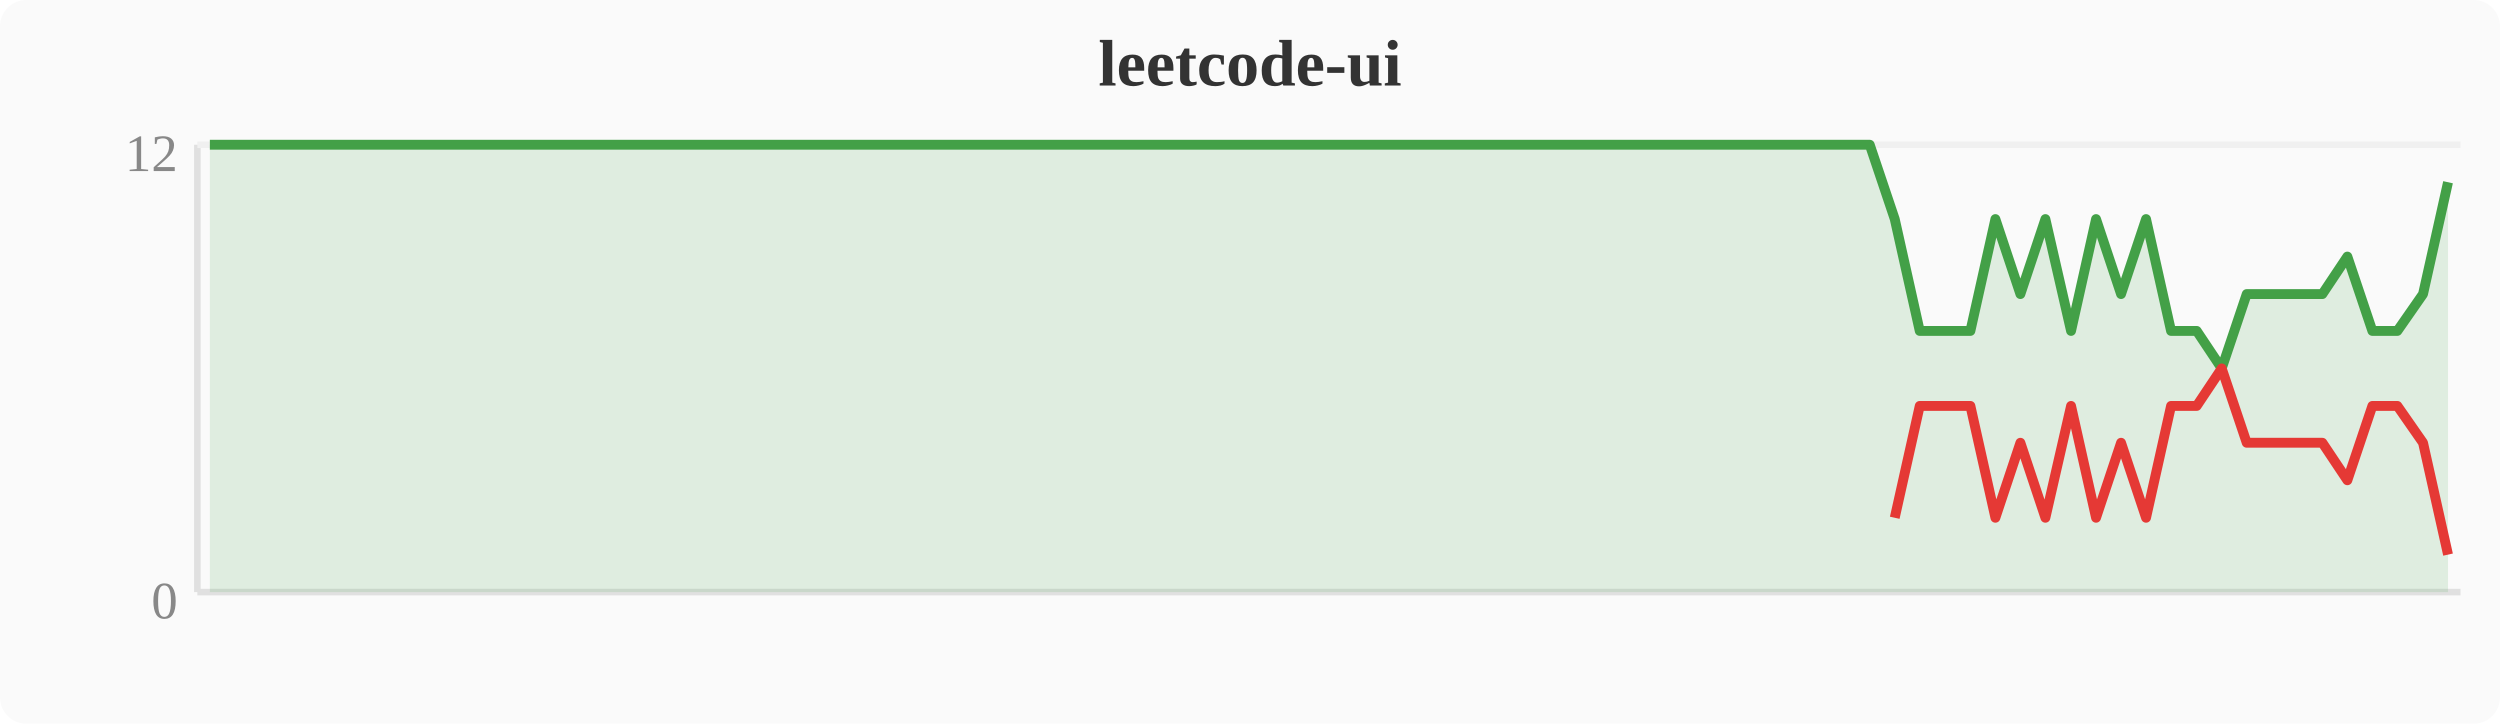
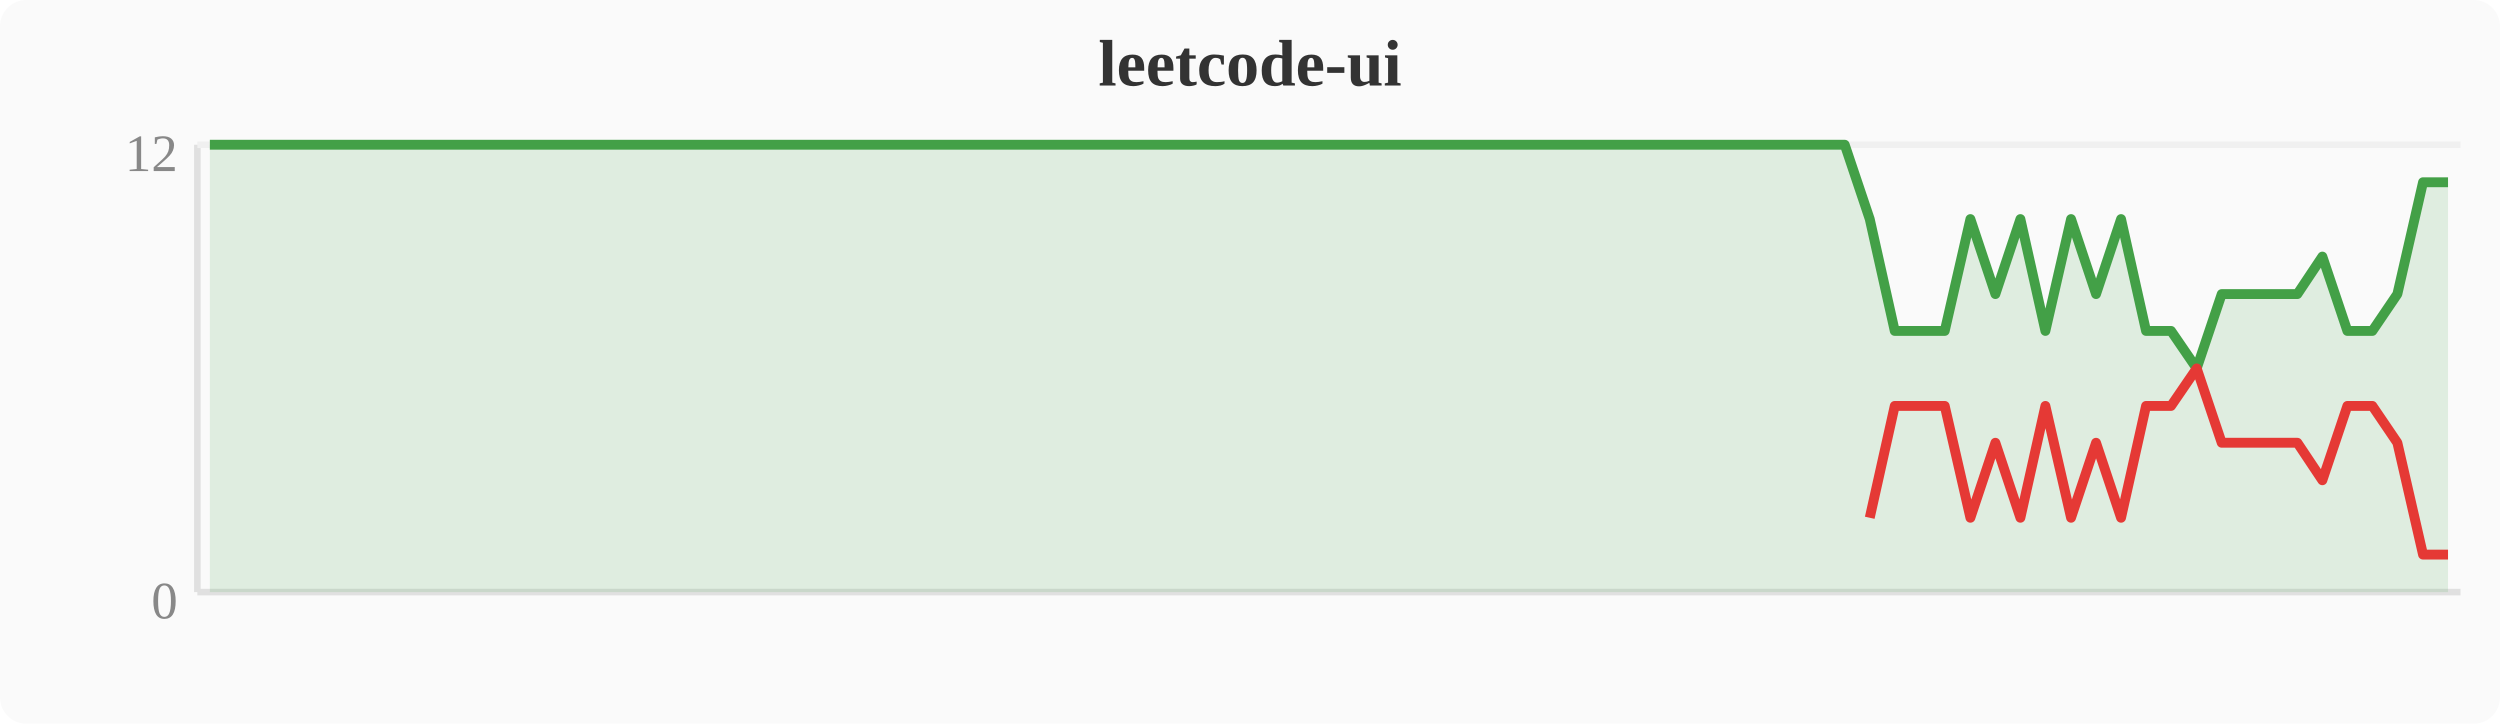
<svg xmlns="http://www.w3.org/2000/svg" width="380" height="110" viewBox="0 0 380 110">
  <rect width="380" height="110" fill="#fafafa" rx="4" />
  <text x="190" y="13" text-anchor="middle" font-size="10" font-weight="bold" fill="#333">leetcode-ui</text>
  <line x1="30" y1="22" x2="30" y2="90" stroke="#e0e0e0" stroke-width="1" />
  <line x1="30" y1="90" x2="374" y2="90" stroke="#e0e0e0" stroke-width="1" />
  <line x1="30" y1="22" x2="374" y2="22" stroke="#f0f0f0" stroke-width="1" />
  <text x="27" y="94" text-anchor="end" font-size="8" fill="#888">0</text>
  <text x="27" y="26" text-anchor="end" font-size="8" fill="#888">12</text>
-   <polygon points="31.9,22.0 35.7,22.0 39.6,22.0 43.4,22.0 47.2,22.0 51.0,22.0 54.8,22.0 58.7,22.0 62.5,22.0 66.3,22.0 70.1,22.0 74.0,22.0 77.8,22.0 81.6,22.0 85.4,22.0 89.2,22.0 93.1,22.0 96.9,22.0 100.7,22.0 104.5,22.0 108.4,22.0 112.2,22.0 116.0,22.0 119.8,22.0 123.6,22.0 127.5,22.0 131.3,22.0 135.1,22.0 138.9,22.0 142.8,22.0 146.6,22.0 150.4,22.0 154.2,22.0 158.0,22.0 161.9,22.0 165.7,22.0 169.5,22.0 173.3,22.0 177.2,22.0 181.0,22.0 184.8,22.0 188.6,22.0 192.4,22.0 196.3,22.0 200.1,22.0 203.9,22.0 207.7,22.0 211.6,22.0 215.4,22.0 219.2,22.0 223.0,22.0 226.8,22.0 230.7,22.0 234.5,22.0 238.3,22.0 242.1,22.0 246.0,22.0 249.8,22.0 253.6,22.0 257.4,22.0 261.2,22.0 265.1,22.0 268.9,22.0 272.7,22.0 276.5,22.0 280.4,22.0 284.2,22.0 288.0,33.3 291.8,50.3 295.6,50.3 299.5,50.3 303.3,33.3 307.1,44.7 310.9,33.3 314.8,50.3 318.6,33.3 322.4,44.7 326.2,33.3 330.0,50.3 333.9,50.3 337.7,56.0 341.5,44.7 345.3,44.7 349.2,44.7 353.0,44.7 356.8,39.0 360.6,50.3 364.4,50.3 368.3,44.7 372.1,27.7 372.1,90 31.9,90" fill="#43a047" opacity="0.15" />
-   <polyline points="31.9,22.0 35.7,22.0 39.6,22.0 43.4,22.0 47.2,22.0 51.0,22.0 54.8,22.0 58.7,22.0 62.5,22.0 66.3,22.0 70.1,22.0 74.0,22.0 77.8,22.0 81.6,22.0 85.4,22.0 89.2,22.0 93.1,22.0 96.9,22.0 100.7,22.0 104.5,22.0 108.4,22.0 112.2,22.0 116.0,22.0 119.8,22.0 123.6,22.0 127.5,22.0 131.3,22.0 135.1,22.0 138.9,22.0 142.8,22.0 146.6,22.0 150.4,22.0 154.2,22.0 158.0,22.0 161.9,22.0 165.7,22.0 169.5,22.0 173.3,22.0 177.2,22.0 181.0,22.0 184.8,22.0 188.6,22.0 192.4,22.0 196.3,22.0 200.1,22.0 203.9,22.0 207.7,22.0 211.6,22.0 215.4,22.0 219.2,22.0 223.0,22.0 226.8,22.0 230.7,22.0 234.5,22.0 238.3,22.0 242.1,22.0 246.0,22.0 249.8,22.0 253.6,22.0 257.4,22.0 261.2,22.0 265.1,22.0 268.9,22.0 272.7,22.0 276.5,22.0 280.4,22.0 284.2,22.0 288.0,33.3 291.8,50.3 295.6,50.3 299.5,50.3 303.3,33.3 307.1,44.7 310.9,33.3 314.8,50.3 318.6,33.3 322.4,44.7 326.2,33.3 330.0,50.3 333.9,50.3 337.7,56.0 341.5,44.7 345.3,44.7 349.2,44.7 353.0,44.7 356.8,39.0 360.6,50.3 364.4,50.3 368.3,44.7 372.1,27.7" fill="none" stroke="#43a047" stroke-width="1.5" stroke-linejoin="round" />
-   <polyline points="288.0,78.7 291.8,61.7 295.6,61.7 299.5,61.7 303.3,78.7 307.1,67.3 310.9,78.7 314.8,61.7 318.6,78.7 322.4,67.3 326.2,78.7 330.0,61.7 333.9,61.7 337.7,56.0 341.5,67.3 345.3,67.3 349.2,67.3 353.0,67.3 356.8,73.0 360.6,61.7 364.4,61.7 368.3,67.3 372.1,84.3" fill="none" stroke="#e53935" stroke-width="1.5" stroke-linejoin="round" />
+   <polygon points="31.9,22.0 35.7,22.0 39.6,22.0 43.4,22.0 47.2,22.0 51.0,22.0 54.8,22.0 58.7,22.0 62.5,22.0 66.3,22.0 70.1,22.0 74.0,22.0 77.8,22.0 81.6,22.0 85.4,22.0 89.2,22.0 93.1,22.0 96.9,22.0 100.7,22.0 104.5,22.0 108.4,22.0 112.2,22.0 116.0,22.0 119.8,22.0 123.6,22.0 127.5,22.0 131.3,22.0 135.1,22.0 138.9,22.0 142.8,22.0 146.6,22.0 150.4,22.0 154.2,22.0 158.0,22.0 161.9,22.0 165.7,22.0 169.5,22.0 173.3,22.0 177.2,22.0 181.0,22.0 184.8,22.0 188.6,22.0 192.4,22.0 196.3,22.0 200.1,22.0 203.9,22.0 207.7,22.0 211.6,22.0 215.4,22.0 219.2,22.0 223.0,22.0 226.8,22.0 230.7,22.0 234.5,22.0 238.3,22.0 242.1,22.0 246.0,22.0 249.8,22.0 253.6,22.0 257.4,22.0 261.2,22.0 265.1,22.0 268.9,22.0 272.7,22.0 276.5,22.0 280.4,22.0 284.2,33.3 288.0,50.3 291.8,50.3 295.6,50.3 299.5,33.3 303.3,44.7 307.1,33.3 310.9,50.3 314.8,33.3 318.6,44.7 322.4,33.3 326.2,50.3 330.0,50.3 333.9,56.0 337.7,44.7 341.5,44.7 345.3,44.7 349.2,44.7 353.0,39.0 356.8,50.3 360.6,50.3 364.4,44.7 368.3,27.7 372.1,27.7 372.1,90 31.9,90" fill="#43a047" opacity="0.15" />
+   <polyline points="31.9,22.0 35.7,22.0 39.6,22.0 43.4,22.0 47.2,22.0 51.0,22.0 54.8,22.0 58.7,22.0 62.5,22.0 66.3,22.0 70.1,22.0 74.0,22.0 77.8,22.0 81.6,22.0 85.4,22.0 89.2,22.0 93.1,22.0 96.9,22.0 100.7,22.0 104.5,22.0 108.4,22.0 112.2,22.0 116.0,22.0 119.8,22.0 123.6,22.0 127.5,22.0 131.3,22.0 135.1,22.0 138.9,22.0 142.8,22.0 146.6,22.0 150.4,22.0 154.2,22.0 158.0,22.0 161.9,22.0 165.7,22.0 169.5,22.0 173.3,22.0 177.2,22.0 181.0,22.0 184.8,22.0 188.6,22.0 192.4,22.0 196.3,22.0 200.1,22.0 203.9,22.0 207.7,22.0 211.6,22.0 215.4,22.0 219.2,22.0 223.0,22.0 226.8,22.0 230.7,22.0 234.5,22.0 238.3,22.0 242.1,22.0 246.0,22.0 249.8,22.0 253.6,22.0 257.4,22.0 261.2,22.0 265.1,22.0 268.9,22.0 272.7,22.0 276.5,22.0 280.4,22.0 284.2,33.3 288.0,50.3 291.8,50.3 295.6,50.3 299.5,33.3 303.3,44.7 307.1,33.3 310.9,50.3 314.8,33.3 318.6,44.7 322.4,33.3 326.2,50.3 330.0,50.3 333.9,56.0 337.7,44.7 341.5,44.7 345.3,44.7 349.2,44.7 353.0,39.0 356.8,50.3 360.6,50.3 364.4,44.7 368.3,27.7 372.1,27.7" fill="none" stroke="#43a047" stroke-width="1.5" stroke-linejoin="round" />
+   <polyline points="284.2,78.7 288.0,61.7 291.8,61.7 295.6,61.7 299.5,78.7 303.3,67.3 307.1,78.7 310.9,61.7 314.8,78.7 318.6,67.3 322.4,78.7 326.2,61.7 330.0,61.7 333.9,56.0 337.7,67.3 341.5,67.3 345.3,67.3 349.2,67.3 353.0,73.0 356.8,61.7 360.6,61.7 364.4,67.3 368.3,84.3 372.1,84.3" fill="none" stroke="#e53935" stroke-width="1.5" stroke-linejoin="round" />
</svg>
